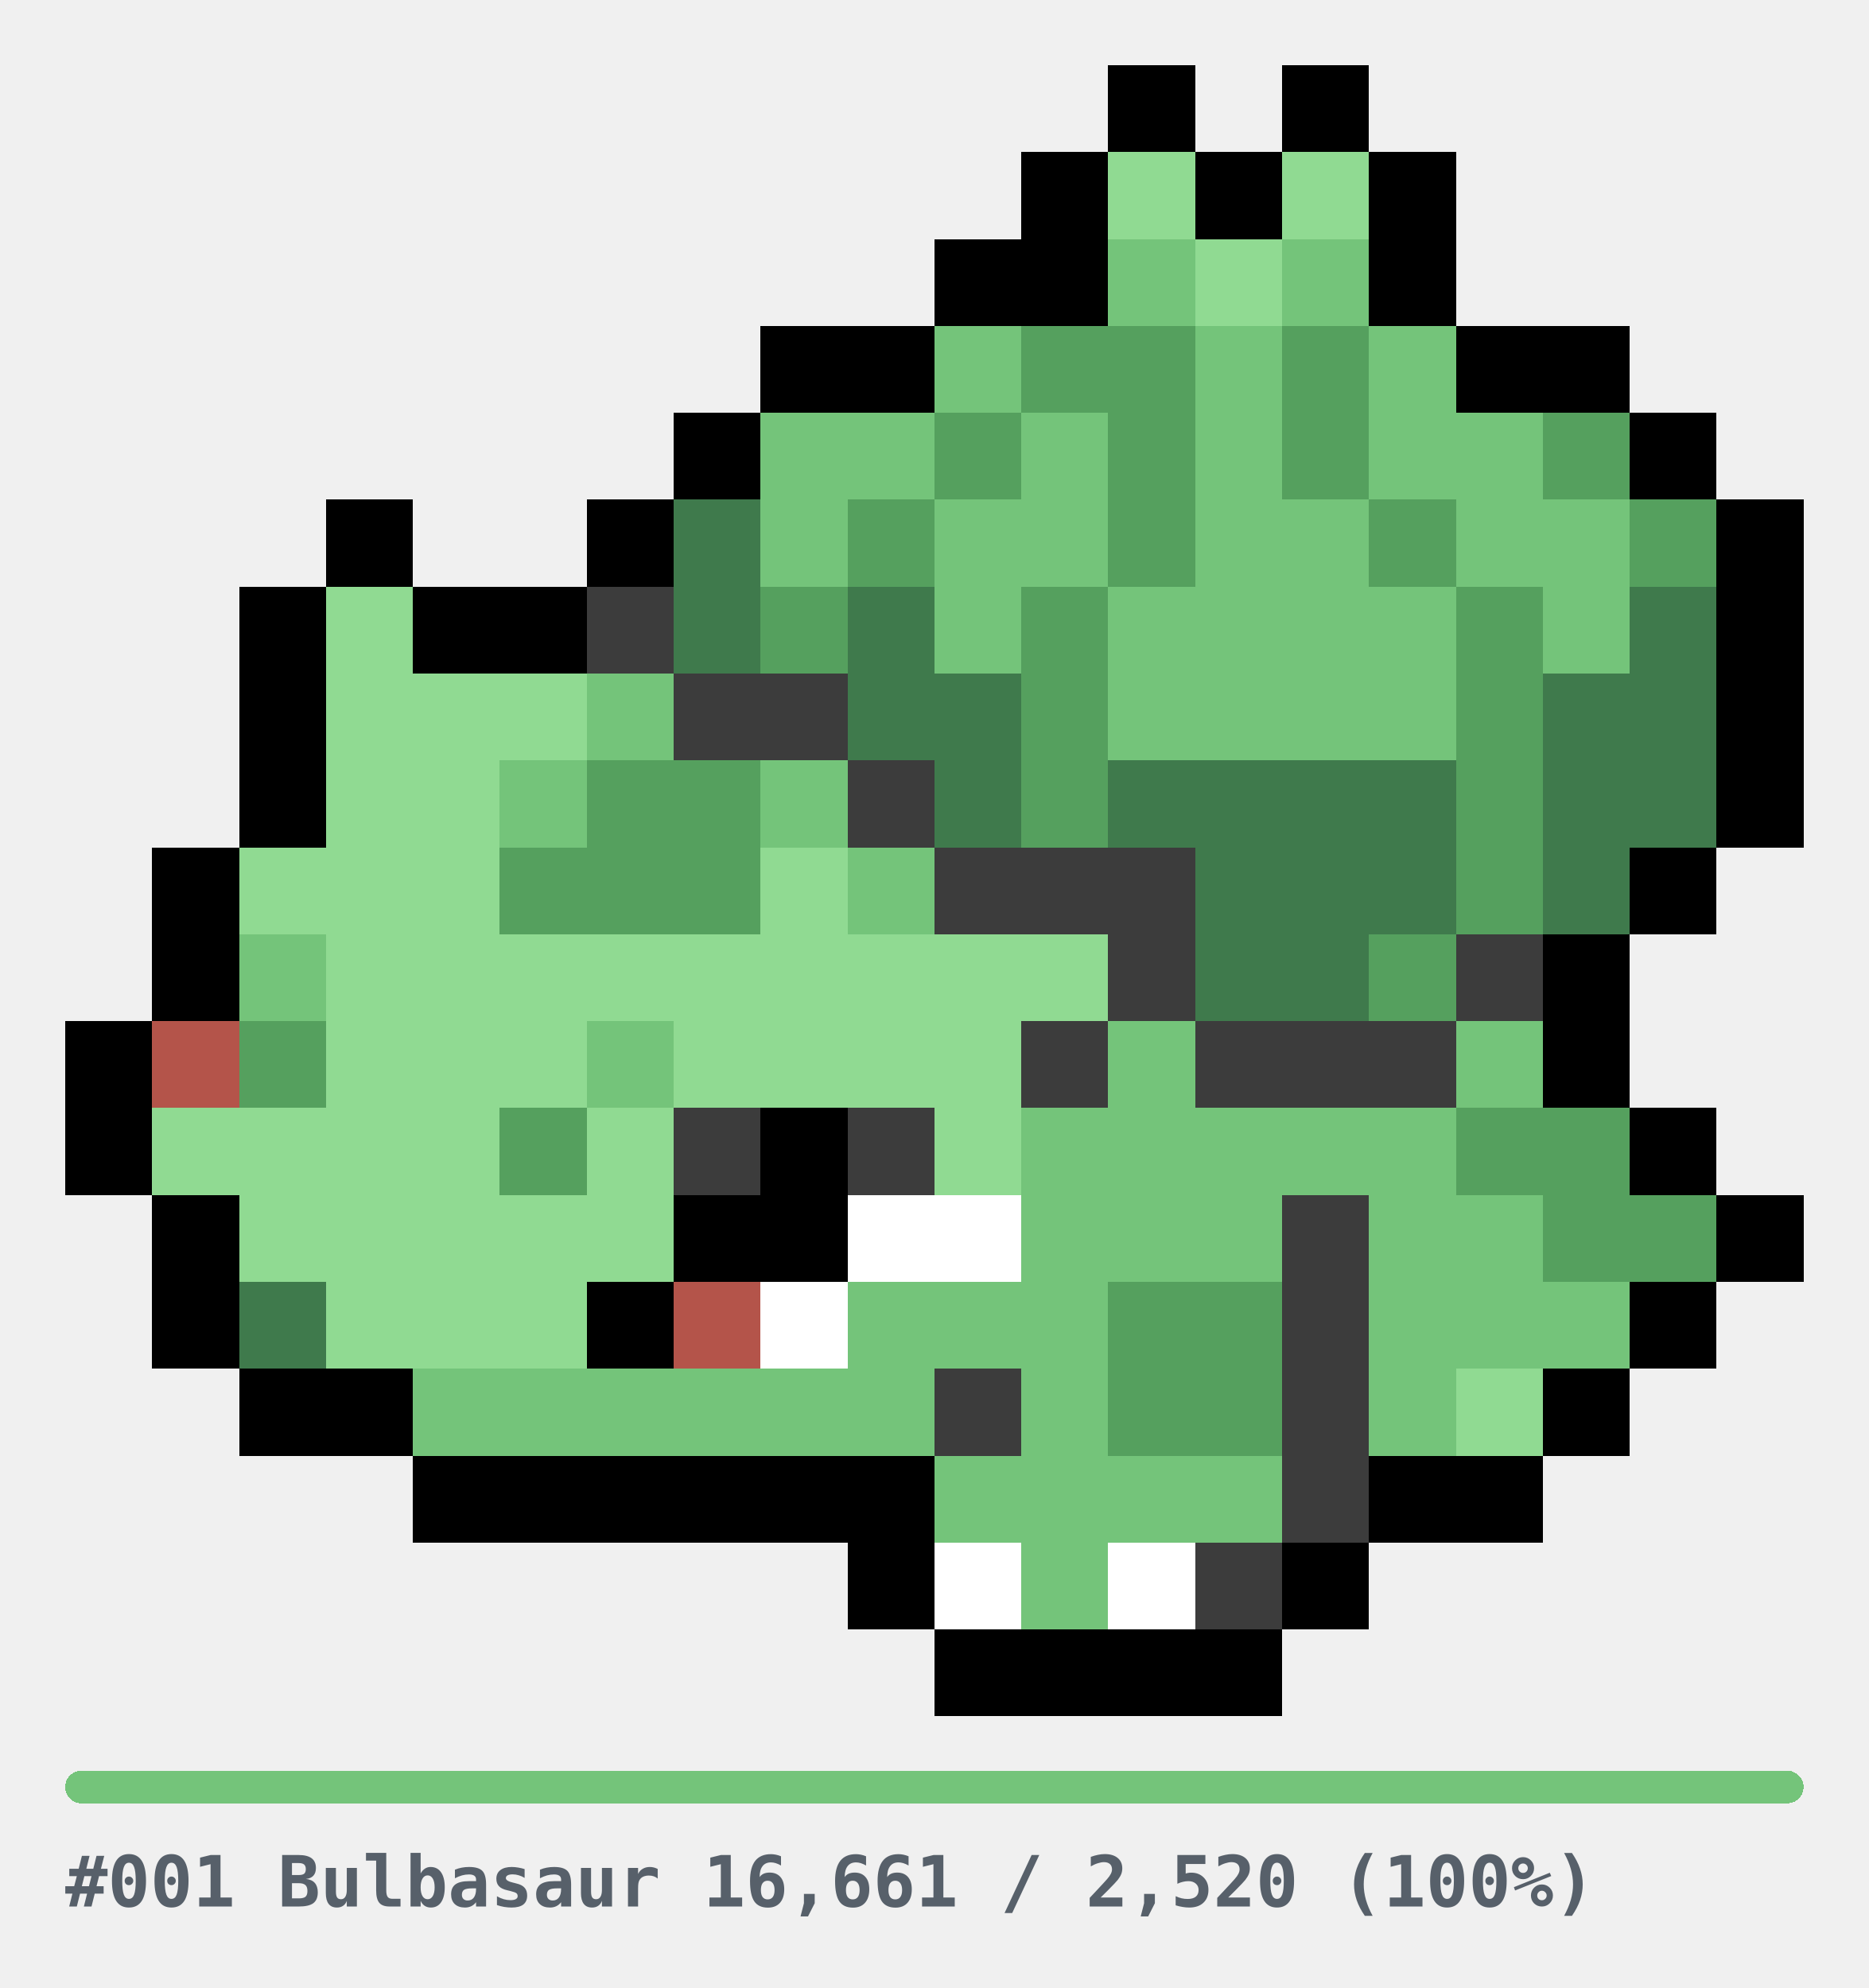
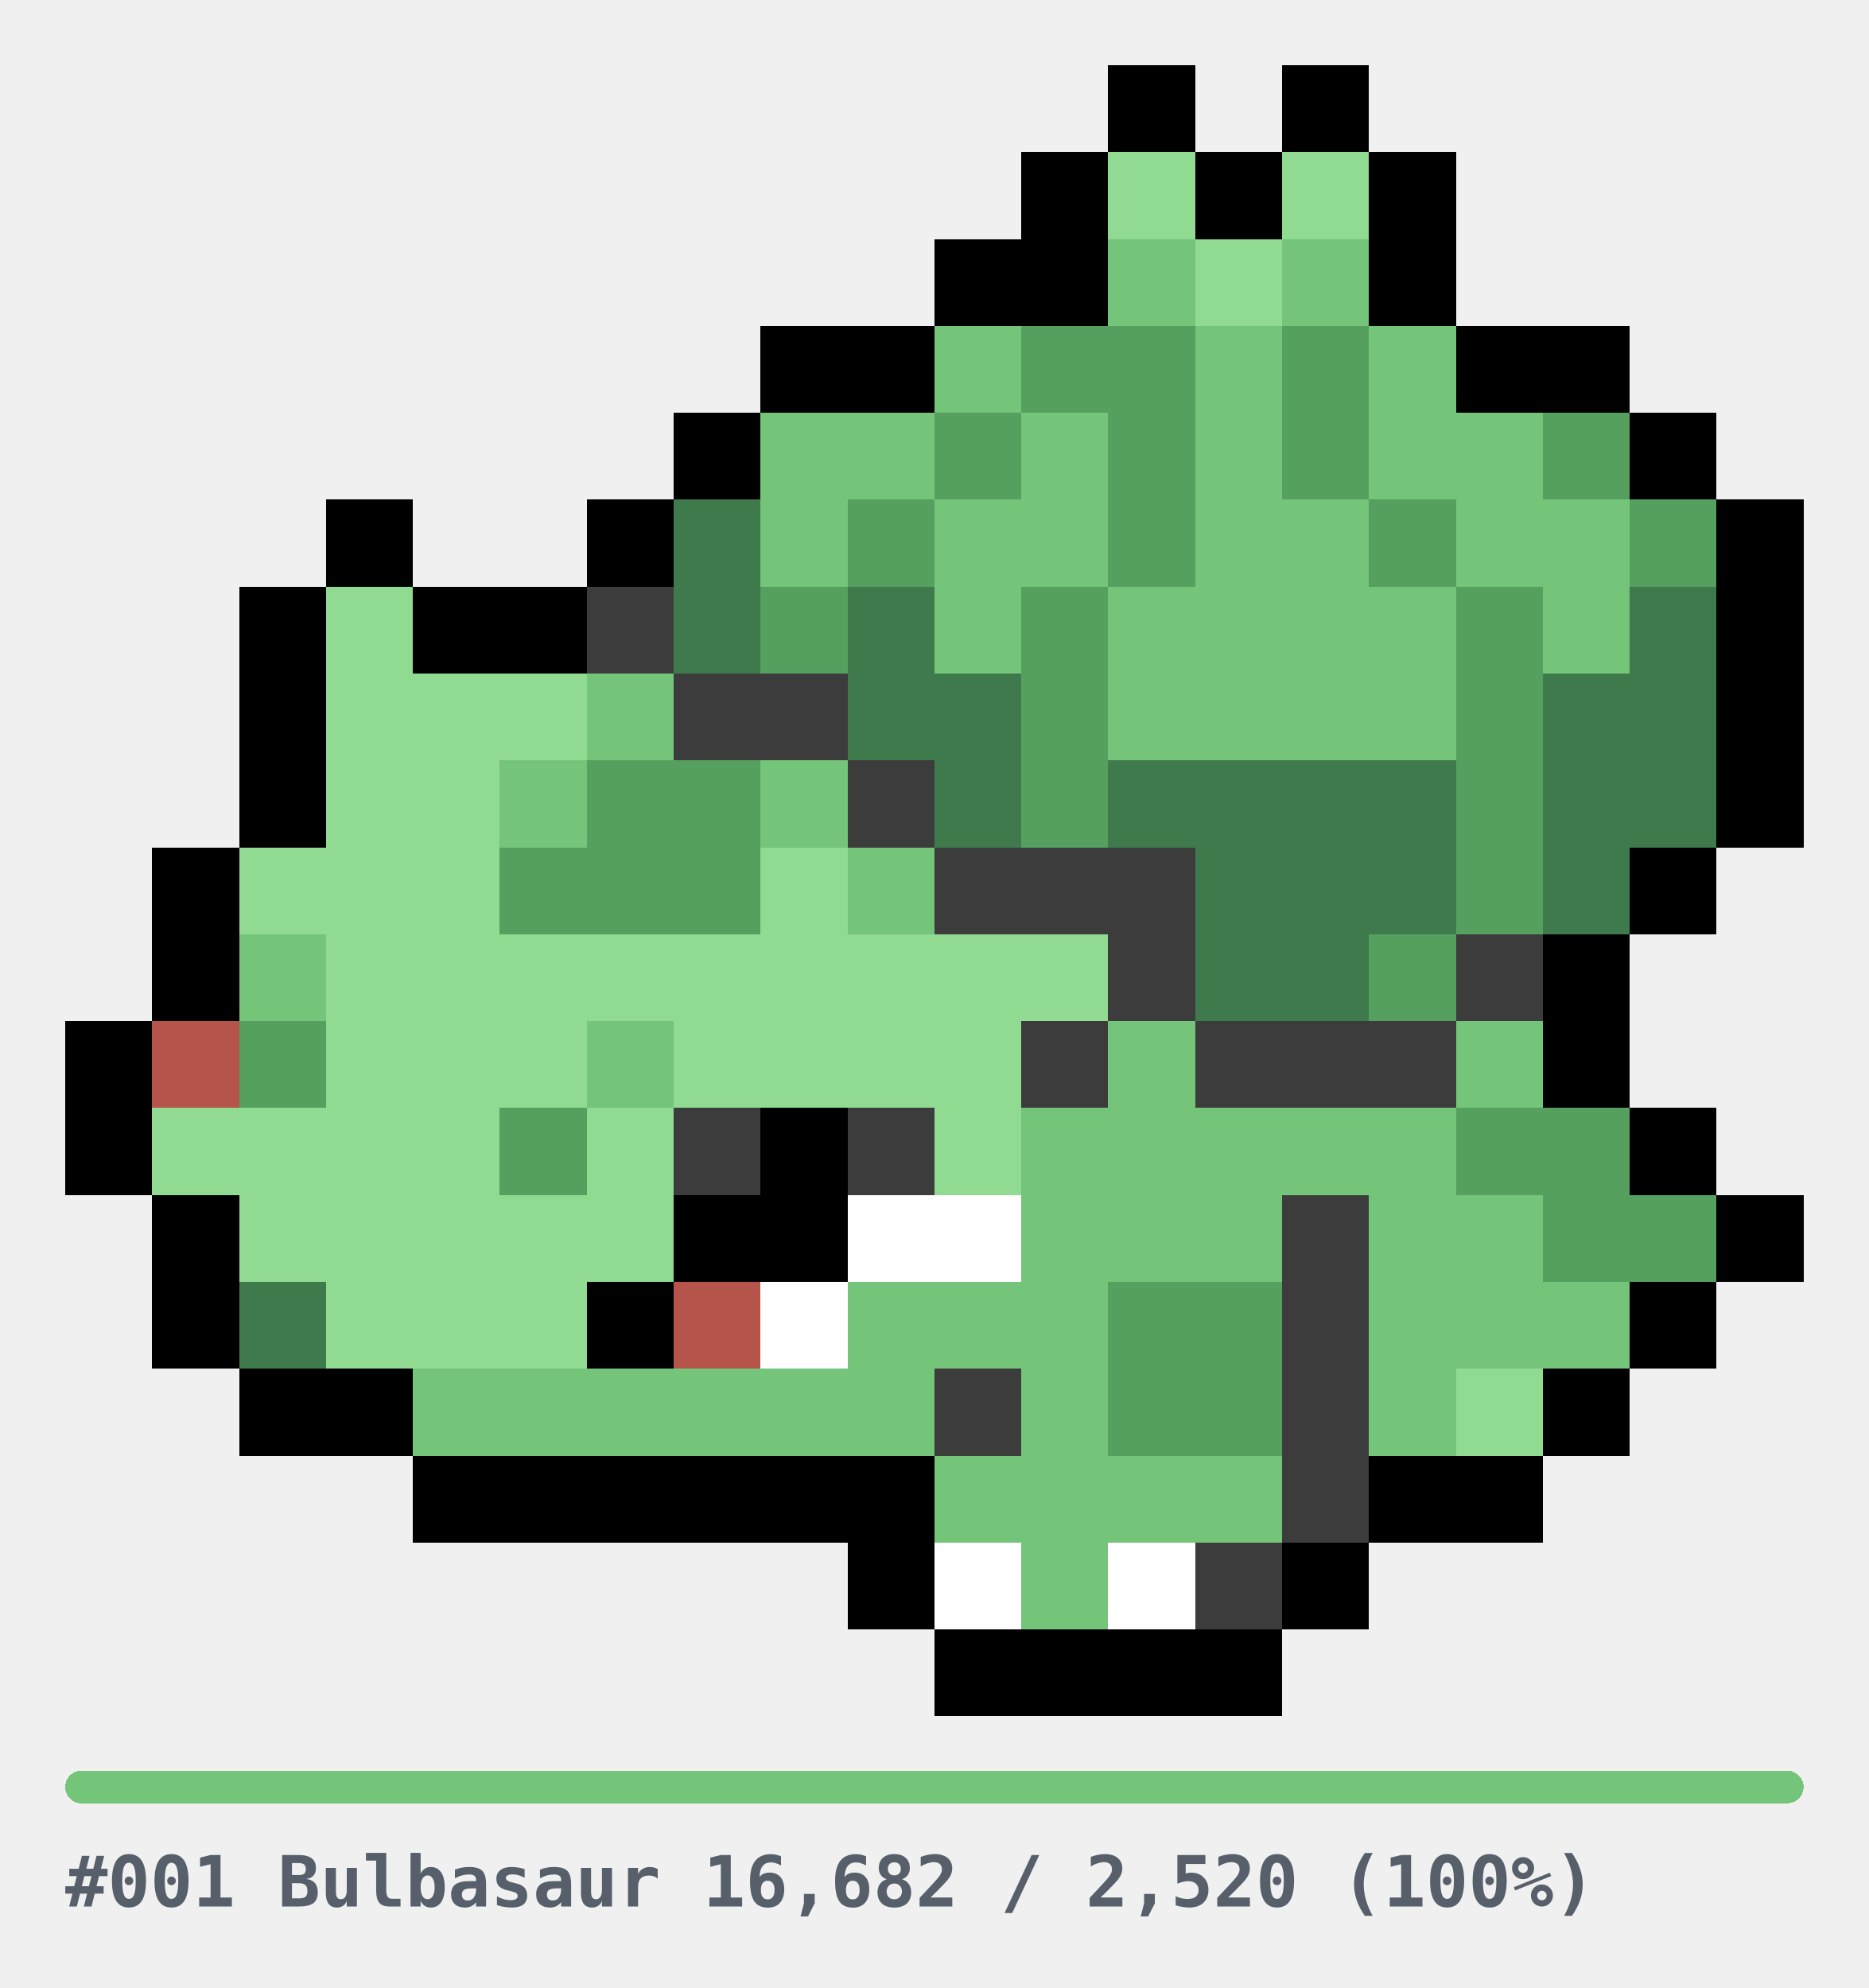
<svg xmlns="http://www.w3.org/2000/svg" width="344" height="366" viewBox="0 0 344 366" role="img" shape-rendering="crispEdges">
  <style>
.u{fill:#E6E6E6}.bar{fill:#E6E6E6}
.cap{fill:#57606A;font-family:ui-monospace,SFMono-Regular,Menlo,Consolas,monospace;font-size:13px;font-weight:600}
@media(prefers-color-scheme:dark){.u{fill:#2A2A2A}.bar{fill:#2A2A2A}.cap{fill:#8B949E}}
</style>
  <g transform="translate(12,12)">
    <rect x="192" y="0" width="16" height="16" fill="#000000" />
    <rect x="224" y="0" width="16" height="16" fill="#000000" />
    <rect x="176" y="16" width="16" height="16" fill="#000000" />
    <rect x="192" y="16" width="16" height="16" fill="#90DA92" />
    <rect x="208" y="16" width="16" height="16" fill="#000000" />
    <rect x="224" y="16" width="16" height="16" fill="#90DA92" />
    <rect x="240" y="16" width="16" height="16" fill="#000000" />
    <rect x="160" y="32" width="16" height="16" fill="#000000" />
    <rect x="176" y="32" width="16" height="16" fill="#000000" />
    <rect x="192" y="32" width="16" height="16" fill="#74C47A" />
    <rect x="208" y="32" width="16" height="16" fill="#90DA92" />
    <rect x="224" y="32" width="16" height="16" fill="#74C47A" />
    <rect x="240" y="32" width="16" height="16" fill="#000000" />
    <rect x="128" y="48" width="16" height="16" fill="#000000" />
    <rect x="144" y="48" width="16" height="16" fill="#000000" />
    <rect x="160" y="48" width="16" height="16" fill="#74C47A" />
    <rect x="176" y="48" width="16" height="16" fill="#55A05E" />
    <rect x="192" y="48" width="16" height="16" fill="#55A05E" />
    <rect x="208" y="48" width="16" height="16" fill="#74C47A" />
    <rect x="224" y="48" width="16" height="16" fill="#55A05E" />
    <rect x="240" y="48" width="16" height="16" fill="#74C47A" />
    <rect x="256" y="48" width="16" height="16" fill="#000000" />
    <rect x="272" y="48" width="16" height="16" fill="#000000" />
    <rect x="112" y="64" width="16" height="16" fill="#000000" />
    <rect x="128" y="64" width="16" height="16" fill="#74C47A" />
    <rect x="144" y="64" width="16" height="16" fill="#74C47A" />
    <rect x="160" y="64" width="16" height="16" fill="#55A05E" />
    <rect x="176" y="64" width="16" height="16" fill="#74C47A" />
    <rect x="192" y="64" width="16" height="16" fill="#55A05E" />
    <rect x="208" y="64" width="16" height="16" fill="#74C47A" />
    <rect x="224" y="64" width="16" height="16" fill="#55A05E" />
    <rect x="240" y="64" width="16" height="16" fill="#74C47A" />
    <rect x="256" y="64" width="16" height="16" fill="#74C47A" />
    <rect x="272" y="64" width="16" height="16" fill="#55A05E" />
    <rect x="288" y="64" width="16" height="16" fill="#000000" />
    <rect x="48" y="80" width="16" height="16" fill="#000000" />
    <rect x="96" y="80" width="16" height="16" fill="#000000" />
    <rect x="112" y="80" width="16" height="16" fill="#3F7A4C" />
    <rect x="128" y="80" width="16" height="16" fill="#74C47A" />
    <rect x="144" y="80" width="16" height="16" fill="#55A05E" />
    <rect x="160" y="80" width="16" height="16" fill="#74C47A" />
    <rect x="176" y="80" width="16" height="16" fill="#74C47A" />
    <rect x="192" y="80" width="16" height="16" fill="#55A05E" />
    <rect x="208" y="80" width="16" height="16" fill="#74C47A" />
    <rect x="224" y="80" width="16" height="16" fill="#74C47A" />
    <rect x="240" y="80" width="16" height="16" fill="#55A05E" />
    <rect x="256" y="80" width="16" height="16" fill="#74C47A" />
    <rect x="272" y="80" width="16" height="16" fill="#74C47A" />
    <rect x="288" y="80" width="16" height="16" fill="#55A05E" />
    <rect x="304" y="80" width="16" height="16" fill="#000000" />
    <rect x="32" y="96" width="16" height="16" fill="#000000" />
    <rect x="48" y="96" width="16" height="16" fill="#90DA92" />
    <rect x="64" y="96" width="16" height="16" fill="#000000" />
    <rect x="80" y="96" width="16" height="16" fill="#000000" />
    <rect x="96" y="96" width="16" height="16" fill="#3C3C3C" />
    <rect x="112" y="96" width="16" height="16" fill="#3F7A4C" />
    <rect x="128" y="96" width="16" height="16" fill="#55A05E" />
    <rect x="144" y="96" width="16" height="16" fill="#3F7A4C" />
    <rect x="160" y="96" width="16" height="16" fill="#74C47A" />
    <rect x="176" y="96" width="16" height="16" fill="#55A05E" />
    <rect x="192" y="96" width="16" height="16" fill="#74C47A" />
    <rect x="208" y="96" width="16" height="16" fill="#74C47A" />
    <rect x="224" y="96" width="16" height="16" fill="#74C47A" />
    <rect x="240" y="96" width="16" height="16" fill="#74C47A" />
    <rect x="256" y="96" width="16" height="16" fill="#55A05E" />
    <rect x="272" y="96" width="16" height="16" fill="#74C47A" />
    <rect x="288" y="96" width="16" height="16" fill="#3F7A4C" />
    <rect x="304" y="96" width="16" height="16" fill="#000000" />
    <rect x="32" y="112" width="16" height="16" fill="#000000" />
    <rect x="48" y="112" width="16" height="16" fill="#90DA92" />
    <rect x="64" y="112" width="16" height="16" fill="#90DA92" />
    <rect x="80" y="112" width="16" height="16" fill="#90DA92" />
    <rect x="96" y="112" width="16" height="16" fill="#74C47A" />
    <rect x="112" y="112" width="16" height="16" fill="#3C3C3C" />
    <rect x="128" y="112" width="16" height="16" fill="#3C3C3C" />
    <rect x="144" y="112" width="16" height="16" fill="#3F7A4C" />
    <rect x="160" y="112" width="16" height="16" fill="#3F7A4C" />
    <rect x="176" y="112" width="16" height="16" fill="#55A05E" />
    <rect x="192" y="112" width="16" height="16" fill="#74C47A" />
    <rect x="208" y="112" width="16" height="16" fill="#74C47A" />
    <rect x="224" y="112" width="16" height="16" fill="#74C47A" />
    <rect x="240" y="112" width="16" height="16" fill="#74C47A" />
    <rect x="256" y="112" width="16" height="16" fill="#55A05E" />
    <rect x="272" y="112" width="16" height="16" fill="#3F7A4C" />
    <rect x="288" y="112" width="16" height="16" fill="#3F7A4C" />
    <rect x="304" y="112" width="16" height="16" fill="#000000" />
    <rect x="32" y="128" width="16" height="16" fill="#000000" />
    <rect x="48" y="128" width="16" height="16" fill="#90DA92" />
    <rect x="64" y="128" width="16" height="16" fill="#90DA92" />
    <rect x="80" y="128" width="16" height="16" fill="#74C47A" />
    <rect x="96" y="128" width="16" height="16" fill="#55A05E" />
    <rect x="112" y="128" width="16" height="16" fill="#55A05E" />
    <rect x="128" y="128" width="16" height="16" fill="#74C47A" />
    <rect x="144" y="128" width="16" height="16" fill="#3C3C3C" />
    <rect x="160" y="128" width="16" height="16" fill="#3F7A4C" />
    <rect x="176" y="128" width="16" height="16" fill="#55A05E" />
    <rect x="192" y="128" width="16" height="16" fill="#3F7A4C" />
    <rect x="208" y="128" width="16" height="16" fill="#3F7A4C" />
    <rect x="224" y="128" width="16" height="16" fill="#3F7A4C" />
    <rect x="240" y="128" width="16" height="16" fill="#3F7A4C" />
    <rect x="256" y="128" width="16" height="16" fill="#55A05E" />
    <rect x="272" y="128" width="16" height="16" fill="#3F7A4C" />
    <rect x="288" y="128" width="16" height="16" fill="#3F7A4C" />
    <rect x="304" y="128" width="16" height="16" fill="#000000" />
    <rect x="16" y="144" width="16" height="16" fill="#000000" />
    <rect x="32" y="144" width="16" height="16" fill="#90DA92" />
    <rect x="48" y="144" width="16" height="16" fill="#90DA92" />
    <rect x="64" y="144" width="16" height="16" fill="#90DA92" />
    <rect x="80" y="144" width="16" height="16" fill="#55A05E" />
    <rect x="96" y="144" width="16" height="16" fill="#55A05E" />
    <rect x="112" y="144" width="16" height="16" fill="#55A05E" />
    <rect x="128" y="144" width="16" height="16" fill="#90DA92" />
    <rect x="144" y="144" width="16" height="16" fill="#74C47A" />
    <rect x="160" y="144" width="16" height="16" fill="#3C3C3C" />
    <rect x="176" y="144" width="16" height="16" fill="#3C3C3C" />
    <rect x="192" y="144" width="16" height="16" fill="#3C3C3C" />
    <rect x="208" y="144" width="16" height="16" fill="#3F7A4C" />
    <rect x="224" y="144" width="16" height="16" fill="#3F7A4C" />
    <rect x="240" y="144" width="16" height="16" fill="#3F7A4C" />
    <rect x="256" y="144" width="16" height="16" fill="#55A05E" />
    <rect x="272" y="144" width="16" height="16" fill="#3F7A4C" />
    <rect x="288" y="144" width="16" height="16" fill="#000000" />
    <rect x="16" y="160" width="16" height="16" fill="#000000" />
    <rect x="32" y="160" width="16" height="16" fill="#74C47A" />
    <rect x="48" y="160" width="16" height="16" fill="#90DA92" />
    <rect x="64" y="160" width="16" height="16" fill="#90DA92" />
    <rect x="80" y="160" width="16" height="16" fill="#90DA92" />
    <rect x="96" y="160" width="16" height="16" fill="#90DA92" />
    <rect x="112" y="160" width="16" height="16" fill="#90DA92" />
    <rect x="128" y="160" width="16" height="16" fill="#90DA92" />
    <rect x="144" y="160" width="16" height="16" fill="#90DA92" />
    <rect x="160" y="160" width="16" height="16" fill="#90DA92" />
    <rect x="176" y="160" width="16" height="16" fill="#90DA92" />
    <rect x="192" y="160" width="16" height="16" fill="#3C3C3C" />
    <rect x="208" y="160" width="16" height="16" fill="#3F7A4C" />
    <rect x="224" y="160" width="16" height="16" fill="#3F7A4C" />
    <rect x="240" y="160" width="16" height="16" fill="#55A05E" />
    <rect x="256" y="160" width="16" height="16" fill="#3C3C3C" />
    <rect x="272" y="160" width="16" height="16" fill="#000000" />
    <rect x="0" y="176" width="16" height="16" fill="#000000" />
    <rect x="16" y="176" width="16" height="16" fill="#B4544A" />
    <rect x="32" y="176" width="16" height="16" fill="#55A05E" />
    <rect x="48" y="176" width="16" height="16" fill="#90DA92" />
    <rect x="64" y="176" width="16" height="16" fill="#90DA92" />
    <rect x="80" y="176" width="16" height="16" fill="#90DA92" />
    <rect x="96" y="176" width="16" height="16" fill="#74C47A" />
    <rect x="112" y="176" width="16" height="16" fill="#90DA92" />
    <rect x="128" y="176" width="16" height="16" fill="#90DA92" />
    <rect x="144" y="176" width="16" height="16" fill="#90DA92" />
    <rect x="160" y="176" width="16" height="16" fill="#90DA92" />
    <rect x="176" y="176" width="16" height="16" fill="#3C3C3C" />
    <rect x="192" y="176" width="16" height="16" fill="#74C47A" />
    <rect x="208" y="176" width="16" height="16" fill="#3C3C3C" />
    <rect x="224" y="176" width="16" height="16" fill="#3C3C3C" />
    <rect x="240" y="176" width="16" height="16" fill="#3C3C3C" />
    <rect x="256" y="176" width="16" height="16" fill="#74C47A" />
    <rect x="272" y="176" width="16" height="16" fill="#000000" />
    <rect x="0" y="192" width="16" height="16" fill="#000000" />
    <rect x="16" y="192" width="16" height="16" fill="#90DA92" />
    <rect x="32" y="192" width="16" height="16" fill="#90DA92" />
    <rect x="48" y="192" width="16" height="16" fill="#90DA92" />
    <rect x="64" y="192" width="16" height="16" fill="#90DA92" />
    <rect x="80" y="192" width="16" height="16" fill="#55A05E" />
    <rect x="96" y="192" width="16" height="16" fill="#90DA92" />
    <rect x="112" y="192" width="16" height="16" fill="#3C3C3C" />
    <rect x="128" y="192" width="16" height="16" fill="#000000" />
    <rect x="144" y="192" width="16" height="16" fill="#3C3C3C" />
    <rect x="160" y="192" width="16" height="16" fill="#90DA92" />
    <rect x="176" y="192" width="16" height="16" fill="#74C47A" />
    <rect x="192" y="192" width="16" height="16" fill="#74C47A" />
    <rect x="208" y="192" width="16" height="16" fill="#74C47A" />
    <rect x="224" y="192" width="16" height="16" fill="#74C47A" />
    <rect x="240" y="192" width="16" height="16" fill="#74C47A" />
    <rect x="256" y="192" width="16" height="16" fill="#55A05E" />
    <rect x="272" y="192" width="16" height="16" fill="#55A05E" />
    <rect x="288" y="192" width="16" height="16" fill="#000000" />
    <rect x="16" y="208" width="16" height="16" fill="#000000" />
    <rect x="32" y="208" width="16" height="16" fill="#90DA92" />
    <rect x="48" y="208" width="16" height="16" fill="#90DA92" />
    <rect x="64" y="208" width="16" height="16" fill="#90DA92" />
    <rect x="80" y="208" width="16" height="16" fill="#90DA92" />
    <rect x="96" y="208" width="16" height="16" fill="#90DA92" />
    <rect x="112" y="208" width="16" height="16" fill="#000000" />
    <rect x="128" y="208" width="16" height="16" fill="#000000" />
    <rect x="144" y="208" width="16" height="16" fill="#FFFFFF" />
    <rect x="160" y="208" width="16" height="16" fill="#FFFFFF" />
    <rect x="176" y="208" width="16" height="16" fill="#74C47A" />
    <rect x="192" y="208" width="16" height="16" fill="#74C47A" />
    <rect x="208" y="208" width="16" height="16" fill="#74C47A" />
    <rect x="224" y="208" width="16" height="16" fill="#3C3C3C" />
    <rect x="240" y="208" width="16" height="16" fill="#74C47A" />
    <rect x="256" y="208" width="16" height="16" fill="#74C47A" />
    <rect x="272" y="208" width="16" height="16" fill="#55A05E" />
    <rect x="288" y="208" width="16" height="16" fill="#55A05E" />
    <rect x="304" y="208" width="16" height="16" fill="#000000" />
    <rect x="16" y="224" width="16" height="16" fill="#000000" />
    <rect x="32" y="224" width="16" height="16" fill="#3F7A4C" />
    <rect x="48" y="224" width="16" height="16" fill="#90DA92" />
    <rect x="64" y="224" width="16" height="16" fill="#90DA92" />
    <rect x="80" y="224" width="16" height="16" fill="#90DA92" />
    <rect x="96" y="224" width="16" height="16" fill="#000000" />
    <rect x="112" y="224" width="16" height="16" fill="#B4544A" />
    <rect x="128" y="224" width="16" height="16" fill="#FFFFFF" />
    <rect x="144" y="224" width="16" height="16" fill="#74C47A" />
    <rect x="160" y="224" width="16" height="16" fill="#74C47A" />
    <rect x="176" y="224" width="16" height="16" fill="#74C47A" />
    <rect x="192" y="224" width="16" height="16" fill="#55A05E" />
    <rect x="208" y="224" width="16" height="16" fill="#55A05E" />
    <rect x="224" y="224" width="16" height="16" fill="#3C3C3C" />
    <rect x="240" y="224" width="16" height="16" fill="#74C47A" />
    <rect x="256" y="224" width="16" height="16" fill="#74C47A" />
    <rect x="272" y="224" width="16" height="16" fill="#74C47A" />
    <rect x="288" y="224" width="16" height="16" fill="#000000" />
    <rect x="32" y="240" width="16" height="16" fill="#000000" />
    <rect x="48" y="240" width="16" height="16" fill="#000000" />
    <rect x="64" y="240" width="16" height="16" fill="#74C47A" />
    <rect x="80" y="240" width="16" height="16" fill="#74C47A" />
    <rect x="96" y="240" width="16" height="16" fill="#74C47A" />
    <rect x="112" y="240" width="16" height="16" fill="#74C47A" />
    <rect x="128" y="240" width="16" height="16" fill="#74C47A" />
    <rect x="144" y="240" width="16" height="16" fill="#74C47A" />
    <rect x="160" y="240" width="16" height="16" fill="#3C3C3C" />
    <rect x="176" y="240" width="16" height="16" fill="#74C47A" />
    <rect x="192" y="240" width="16" height="16" fill="#55A05E" />
    <rect x="208" y="240" width="16" height="16" fill="#55A05E" />
    <rect x="224" y="240" width="16" height="16" fill="#3C3C3C" />
    <rect x="240" y="240" width="16" height="16" fill="#74C47A" />
    <rect x="256" y="240" width="16" height="16" fill="#90DA92" />
    <rect x="272" y="240" width="16" height="16" fill="#000000" />
    <rect x="64" y="256" width="16" height="16" fill="#000000" />
    <rect x="80" y="256" width="16" height="16" fill="#000000" />
    <rect x="96" y="256" width="16" height="16" fill="#000000" />
    <rect x="112" y="256" width="16" height="16" fill="#000000" />
    <rect x="128" y="256" width="16" height="16" fill="#000000" />
    <rect x="144" y="256" width="16" height="16" fill="#000000" />
    <rect x="160" y="256" width="16" height="16" fill="#74C47A" />
    <rect x="176" y="256" width="16" height="16" fill="#74C47A" />
    <rect x="192" y="256" width="16" height="16" fill="#74C47A" />
    <rect x="208" y="256" width="16" height="16" fill="#74C47A" />
    <rect x="224" y="256" width="16" height="16" fill="#3C3C3C" />
    <rect x="240" y="256" width="16" height="16" fill="#000000" />
    <rect x="256" y="256" width="16" height="16" fill="#000000" />
    <rect x="144" y="272" width="16" height="16" fill="#000000" />
    <rect x="160" y="272" width="16" height="16" fill="#FFFFFF" />
    <rect x="176" y="272" width="16" height="16" fill="#74C47A" />
    <rect x="192" y="272" width="16" height="16" fill="#FFFFFF" />
    <rect x="208" y="272" width="16" height="16" fill="#3C3C3C" />
    <rect x="224" y="272" width="16" height="16" fill="#000000" />
    <rect x="160" y="288" width="16" height="16" fill="#000000" />
    <rect x="176" y="288" width="16" height="16" fill="#000000" />
    <rect x="192" y="288" width="16" height="16" fill="#000000" />
    <rect x="208" y="288" width="16" height="16" fill="#000000" />
  </g>
  <g transform="translate(12,326)">
    <rect x="0" y="0" width="320" height="6" rx="3" class="bar" />
    <rect x="0" y="0" width="320" height="6" rx="3" fill="#74C47A" />
-     <text x="0" y="25" class="cap">#001 Bulbasaur  16,661 / 2,520  (100%)</text>
+     <text x="0" y="25" class="cap">#001 Bulbasaur  16,682 / 2,520  (100%)</text>
  </g>
</svg>
